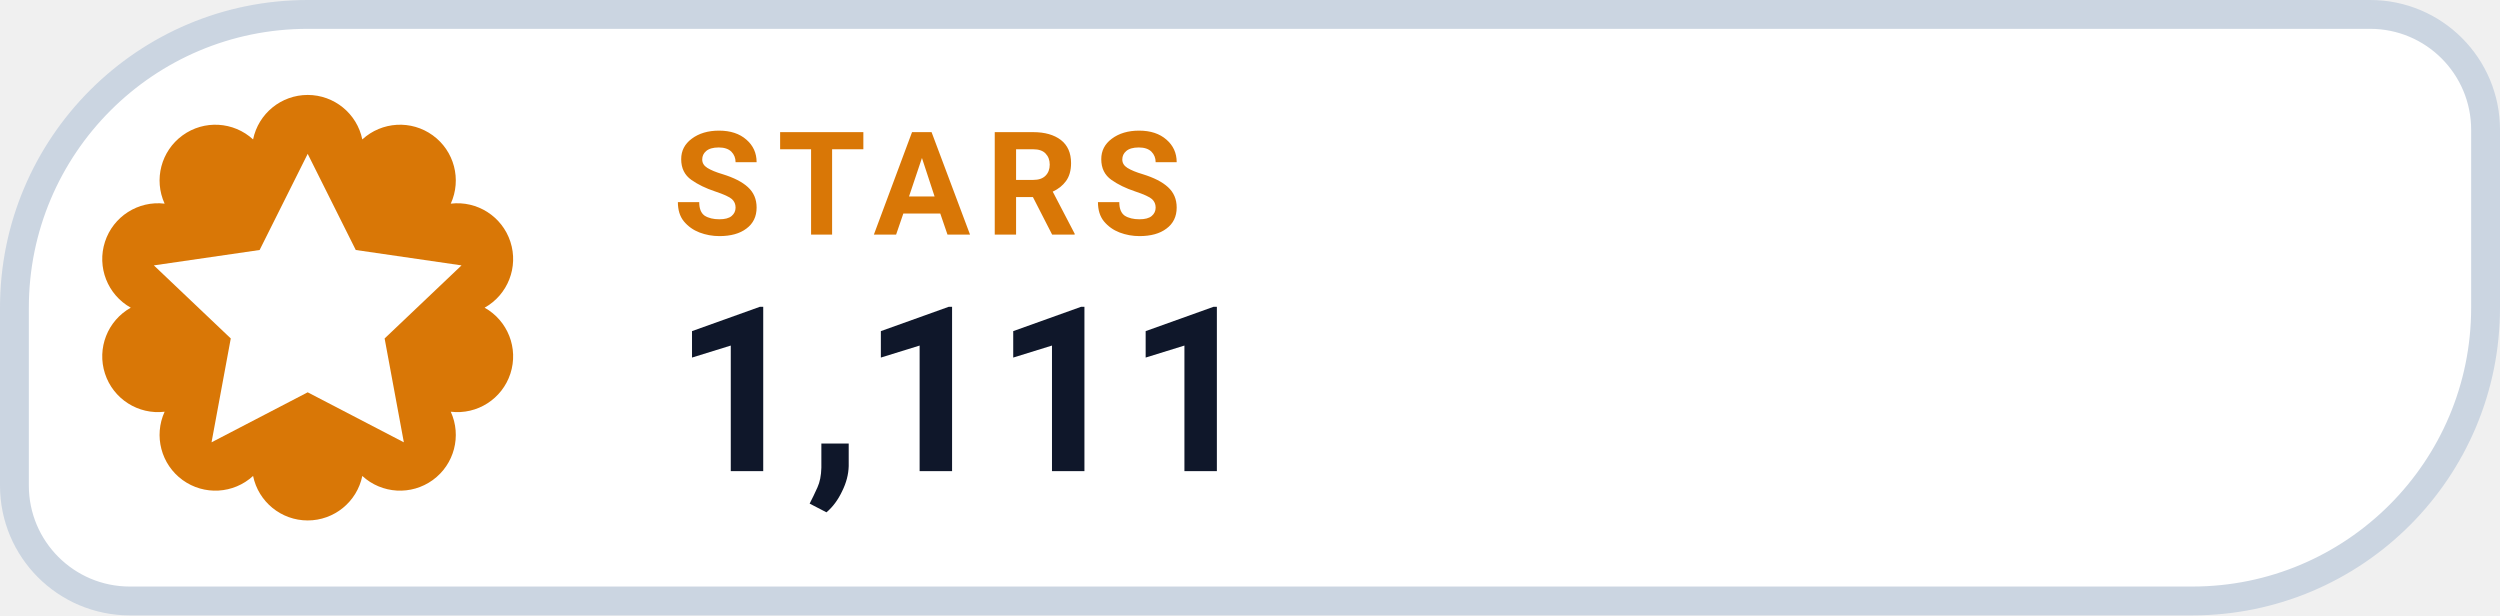
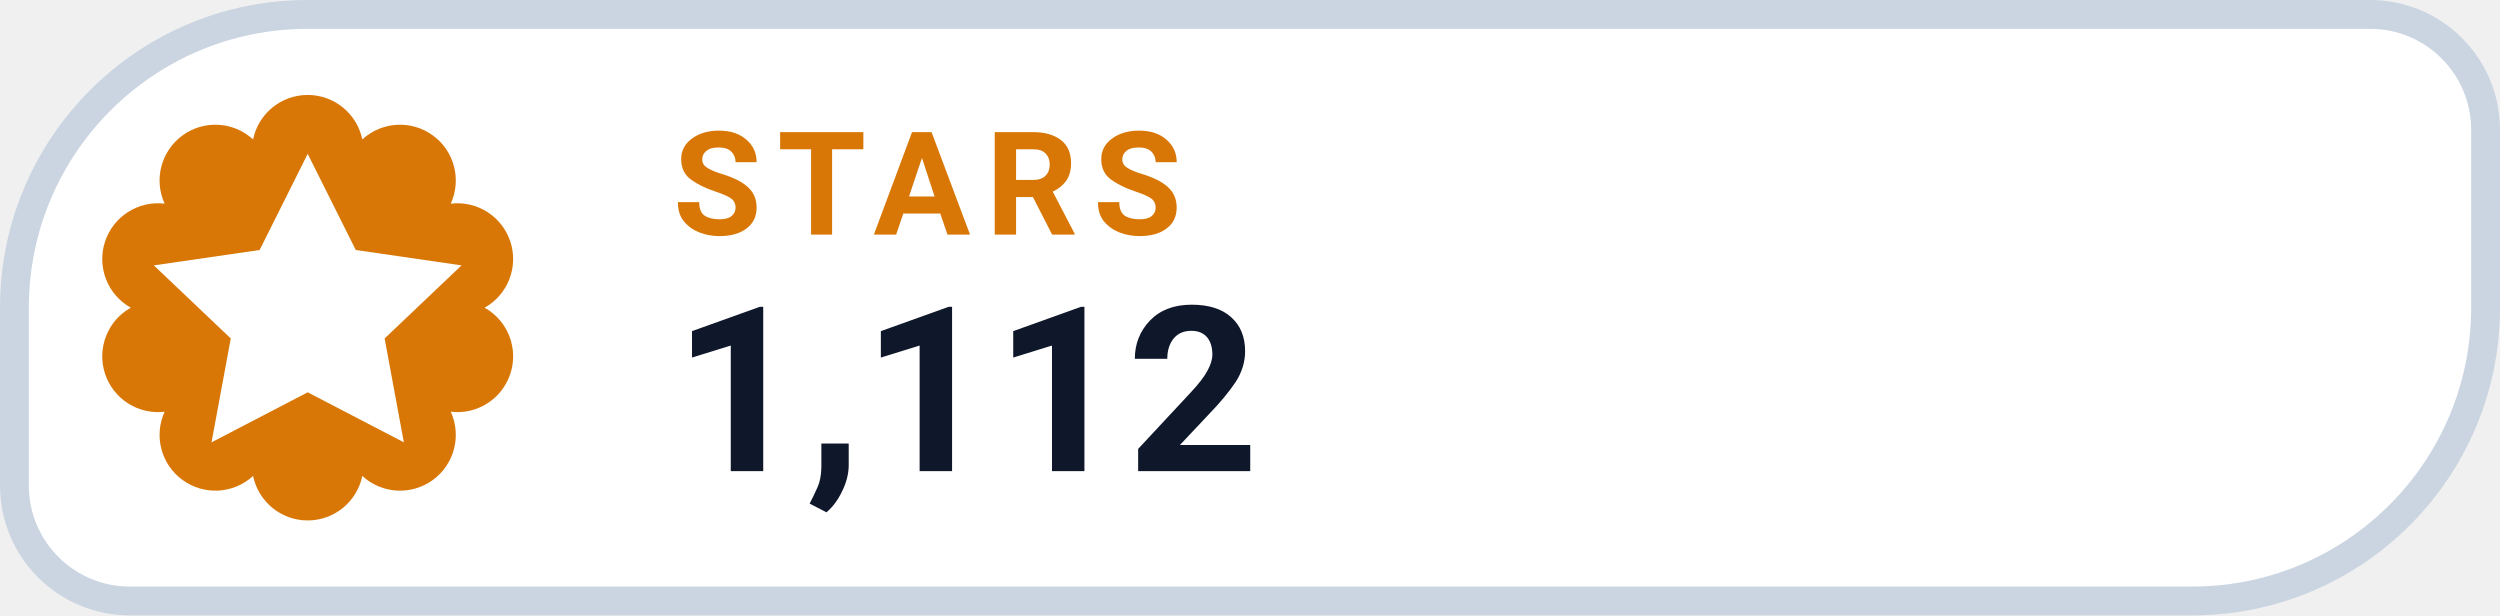
- <svg xmlns="http://www.w3.org/2000/svg" width="130" height="32" viewBox="0 0 130 32" role="img" aria-label="STARS 1,111">
+ <svg xmlns="http://www.w3.org/2000/svg" width="130" height="32" viewBox="0 0 130 32" role="img" aria-label="STARS 1,112">
  <path d="M 16.00 0.75 H 123.25 A 6.00 6.00 0 0 1 129.25 6.75 V 16.00 A 15.25 15.25 0 0 1 114.00 31.25 H 6.75 A 6.00 6.00 0 0 1 0.75 25.25 V 16.00 A 15.25 15.25 0 0 1 16.00 0.75 Z" fill="#FFFFFF" stroke="#CBD5E1" stroke-width="1.5" />
  <path d="M 13.16 7.25 A 2.90 2.90 0 0 1 18.84 7.25 A 2.90 2.90 0 0 1 23.44 10.59 A 2.90 2.90 0 0 1 25.20 16.00 A 2.90 2.90 0 0 1 23.44 21.41 A 2.90 2.90 0 0 1 18.84 24.75 A 2.90 2.90 0 0 1 13.16 24.75 A 2.90 2.90 0 0 1 8.56 21.41 A 2.90 2.90 0 0 1 6.80 16.00 A 2.90 2.90 0 0 1 8.56 10.59 A 2.90 2.90 0 0 1 13.16 7.25 Z" fill="#D97706" />
  <g transform="translate(16 16)" style="color:#FFFFFF;">
    <path d="M0 -8 l2.5 5 5.5 .8 -4 3.8 1 5.4 -5 -2.6 -5 2.6 1 -5.4 -4 -3.8 5.5 -.8 Z" fill="currentColor" />
  </g>
  <text x="35" y="12.2" fill="#D97706" font-family="-apple-system,BlinkMacSystemFont,'Segoe UI',Roboto,Helvetica,Arial,sans-serif" font-size="7.5" font-weight="700" letter-spacing=".8">STARS</text>
-   <text x="35" y="24.5" fill="#0F172A" font-family="-apple-system,BlinkMacSystemFont,'Segoe UI',Roboto,Helvetica,Arial,sans-serif" font-size="12" font-weight="750">1,111</text>
+   <text x="35" y="24.5" fill="#0F172A" font-family="-apple-system,BlinkMacSystemFont,'Segoe UI',Roboto,Helvetica,Arial,sans-serif" font-size="12" font-weight="750">1,112</text>
</svg>
